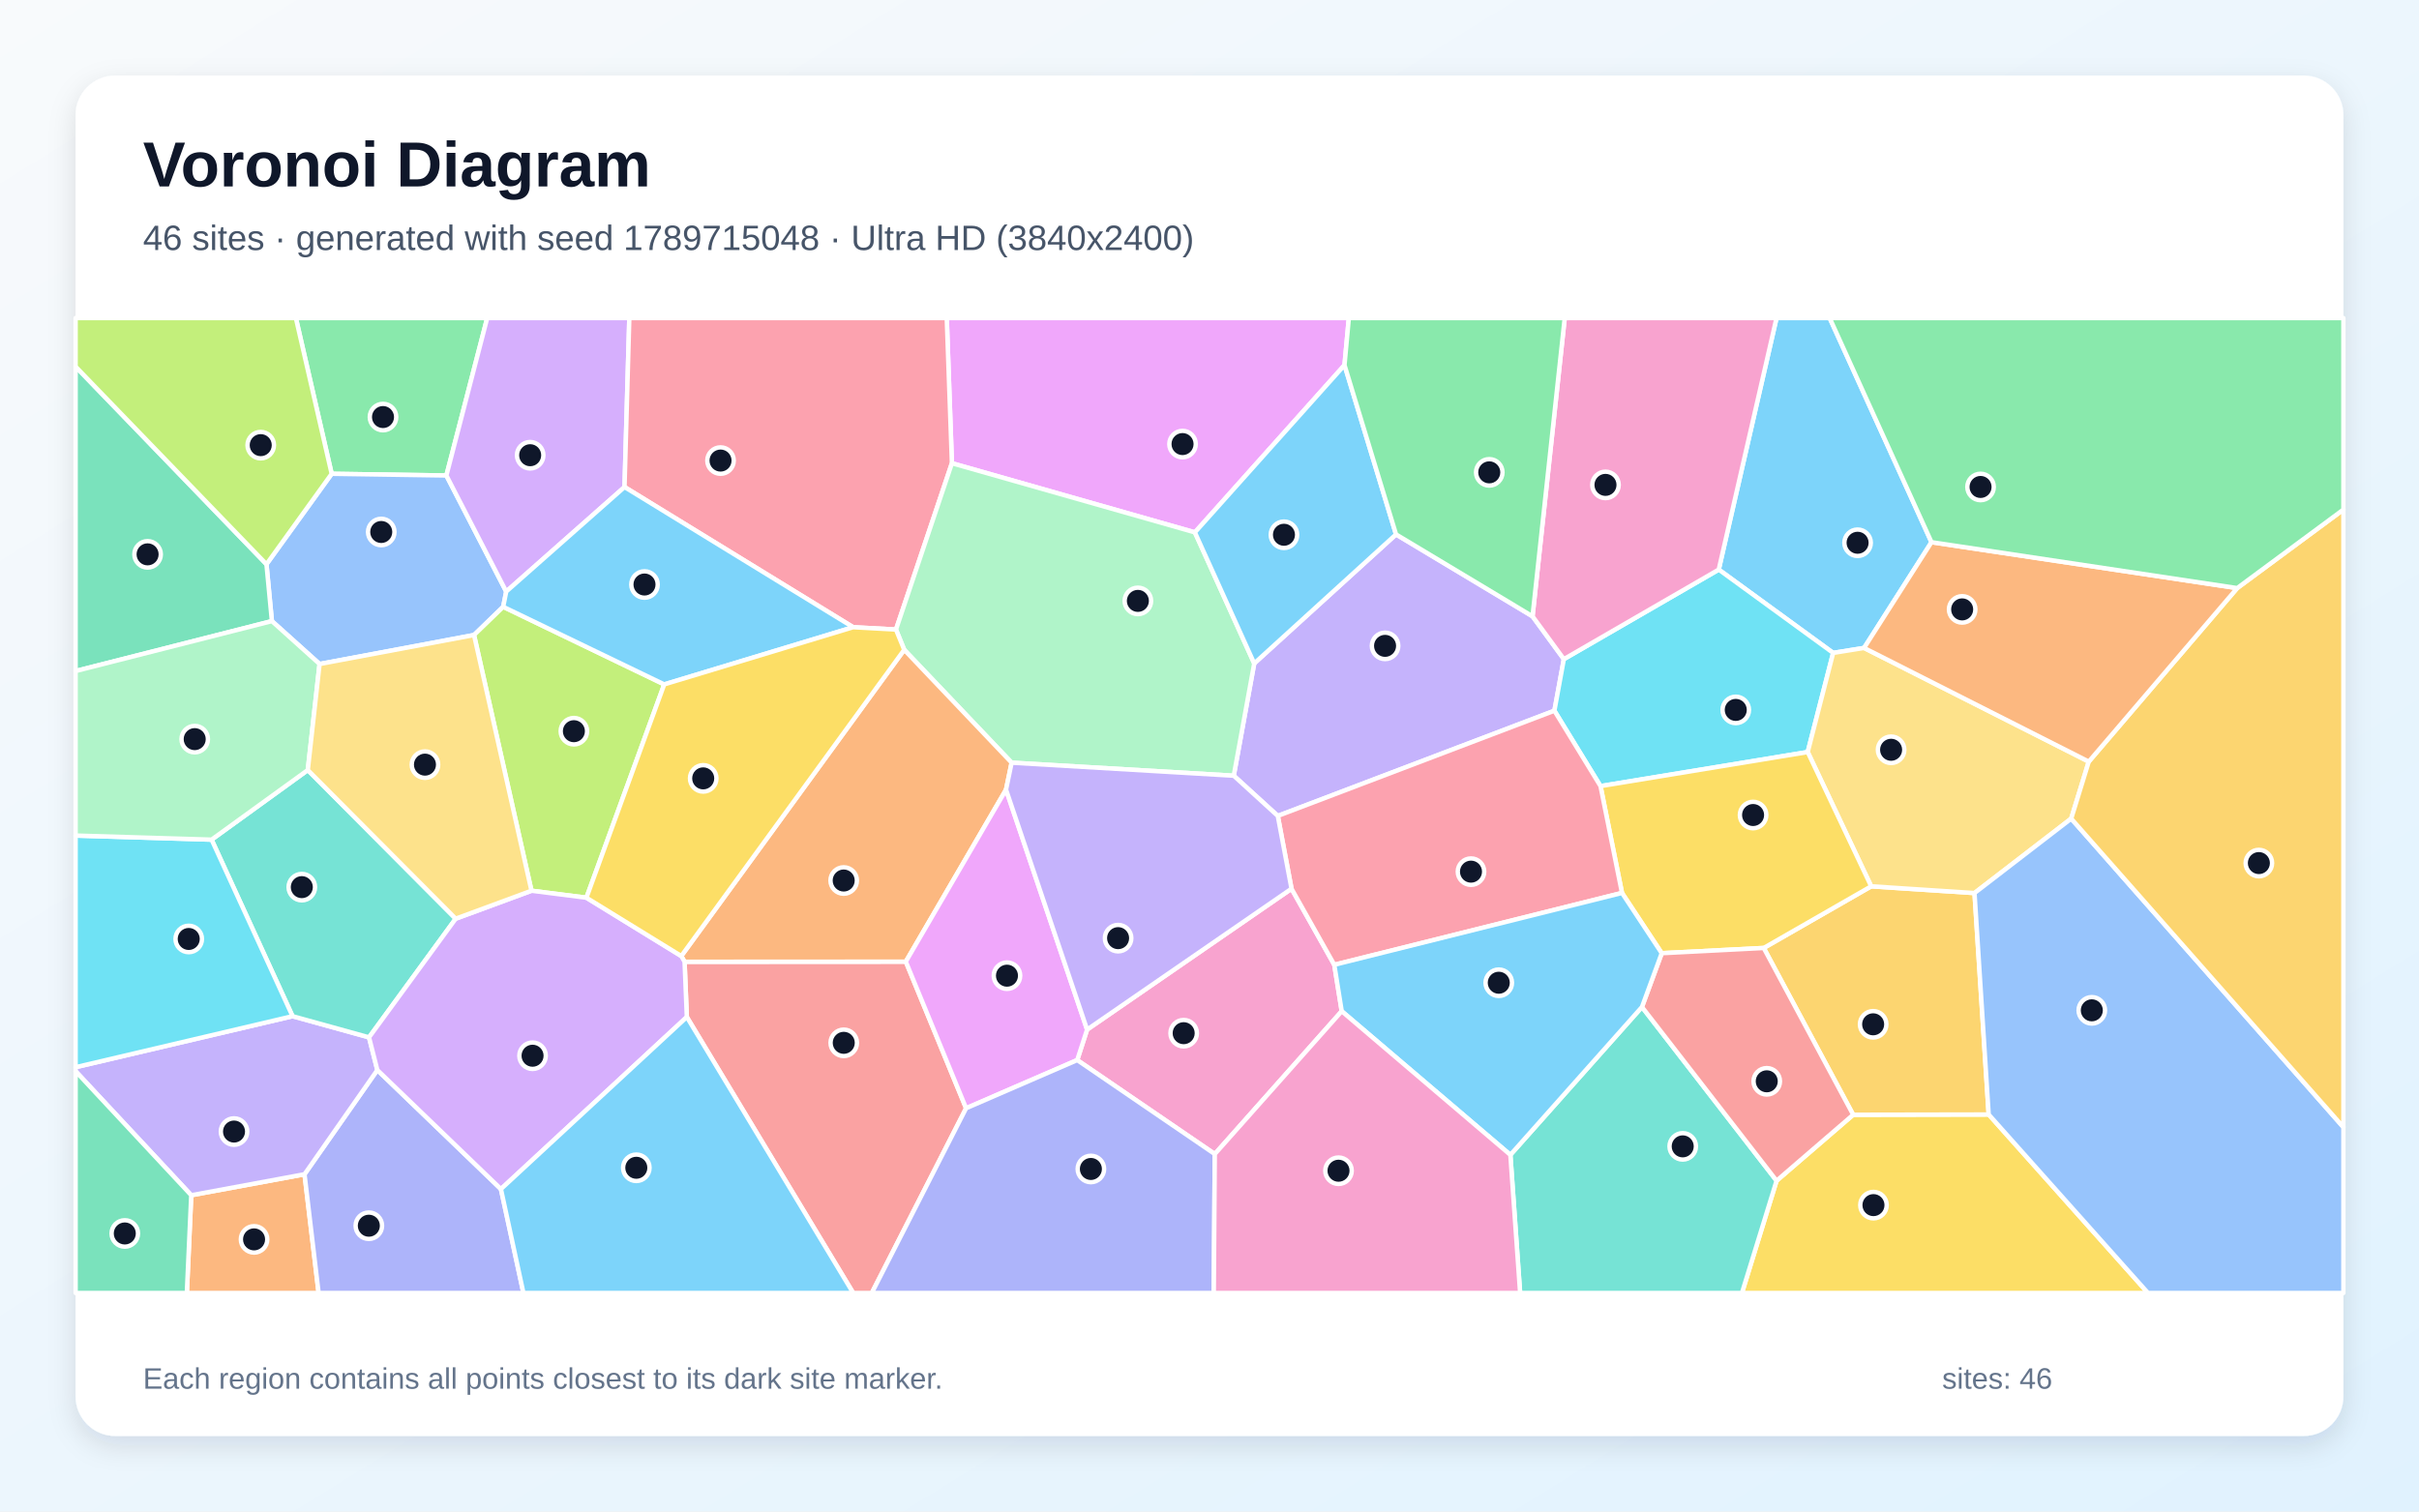
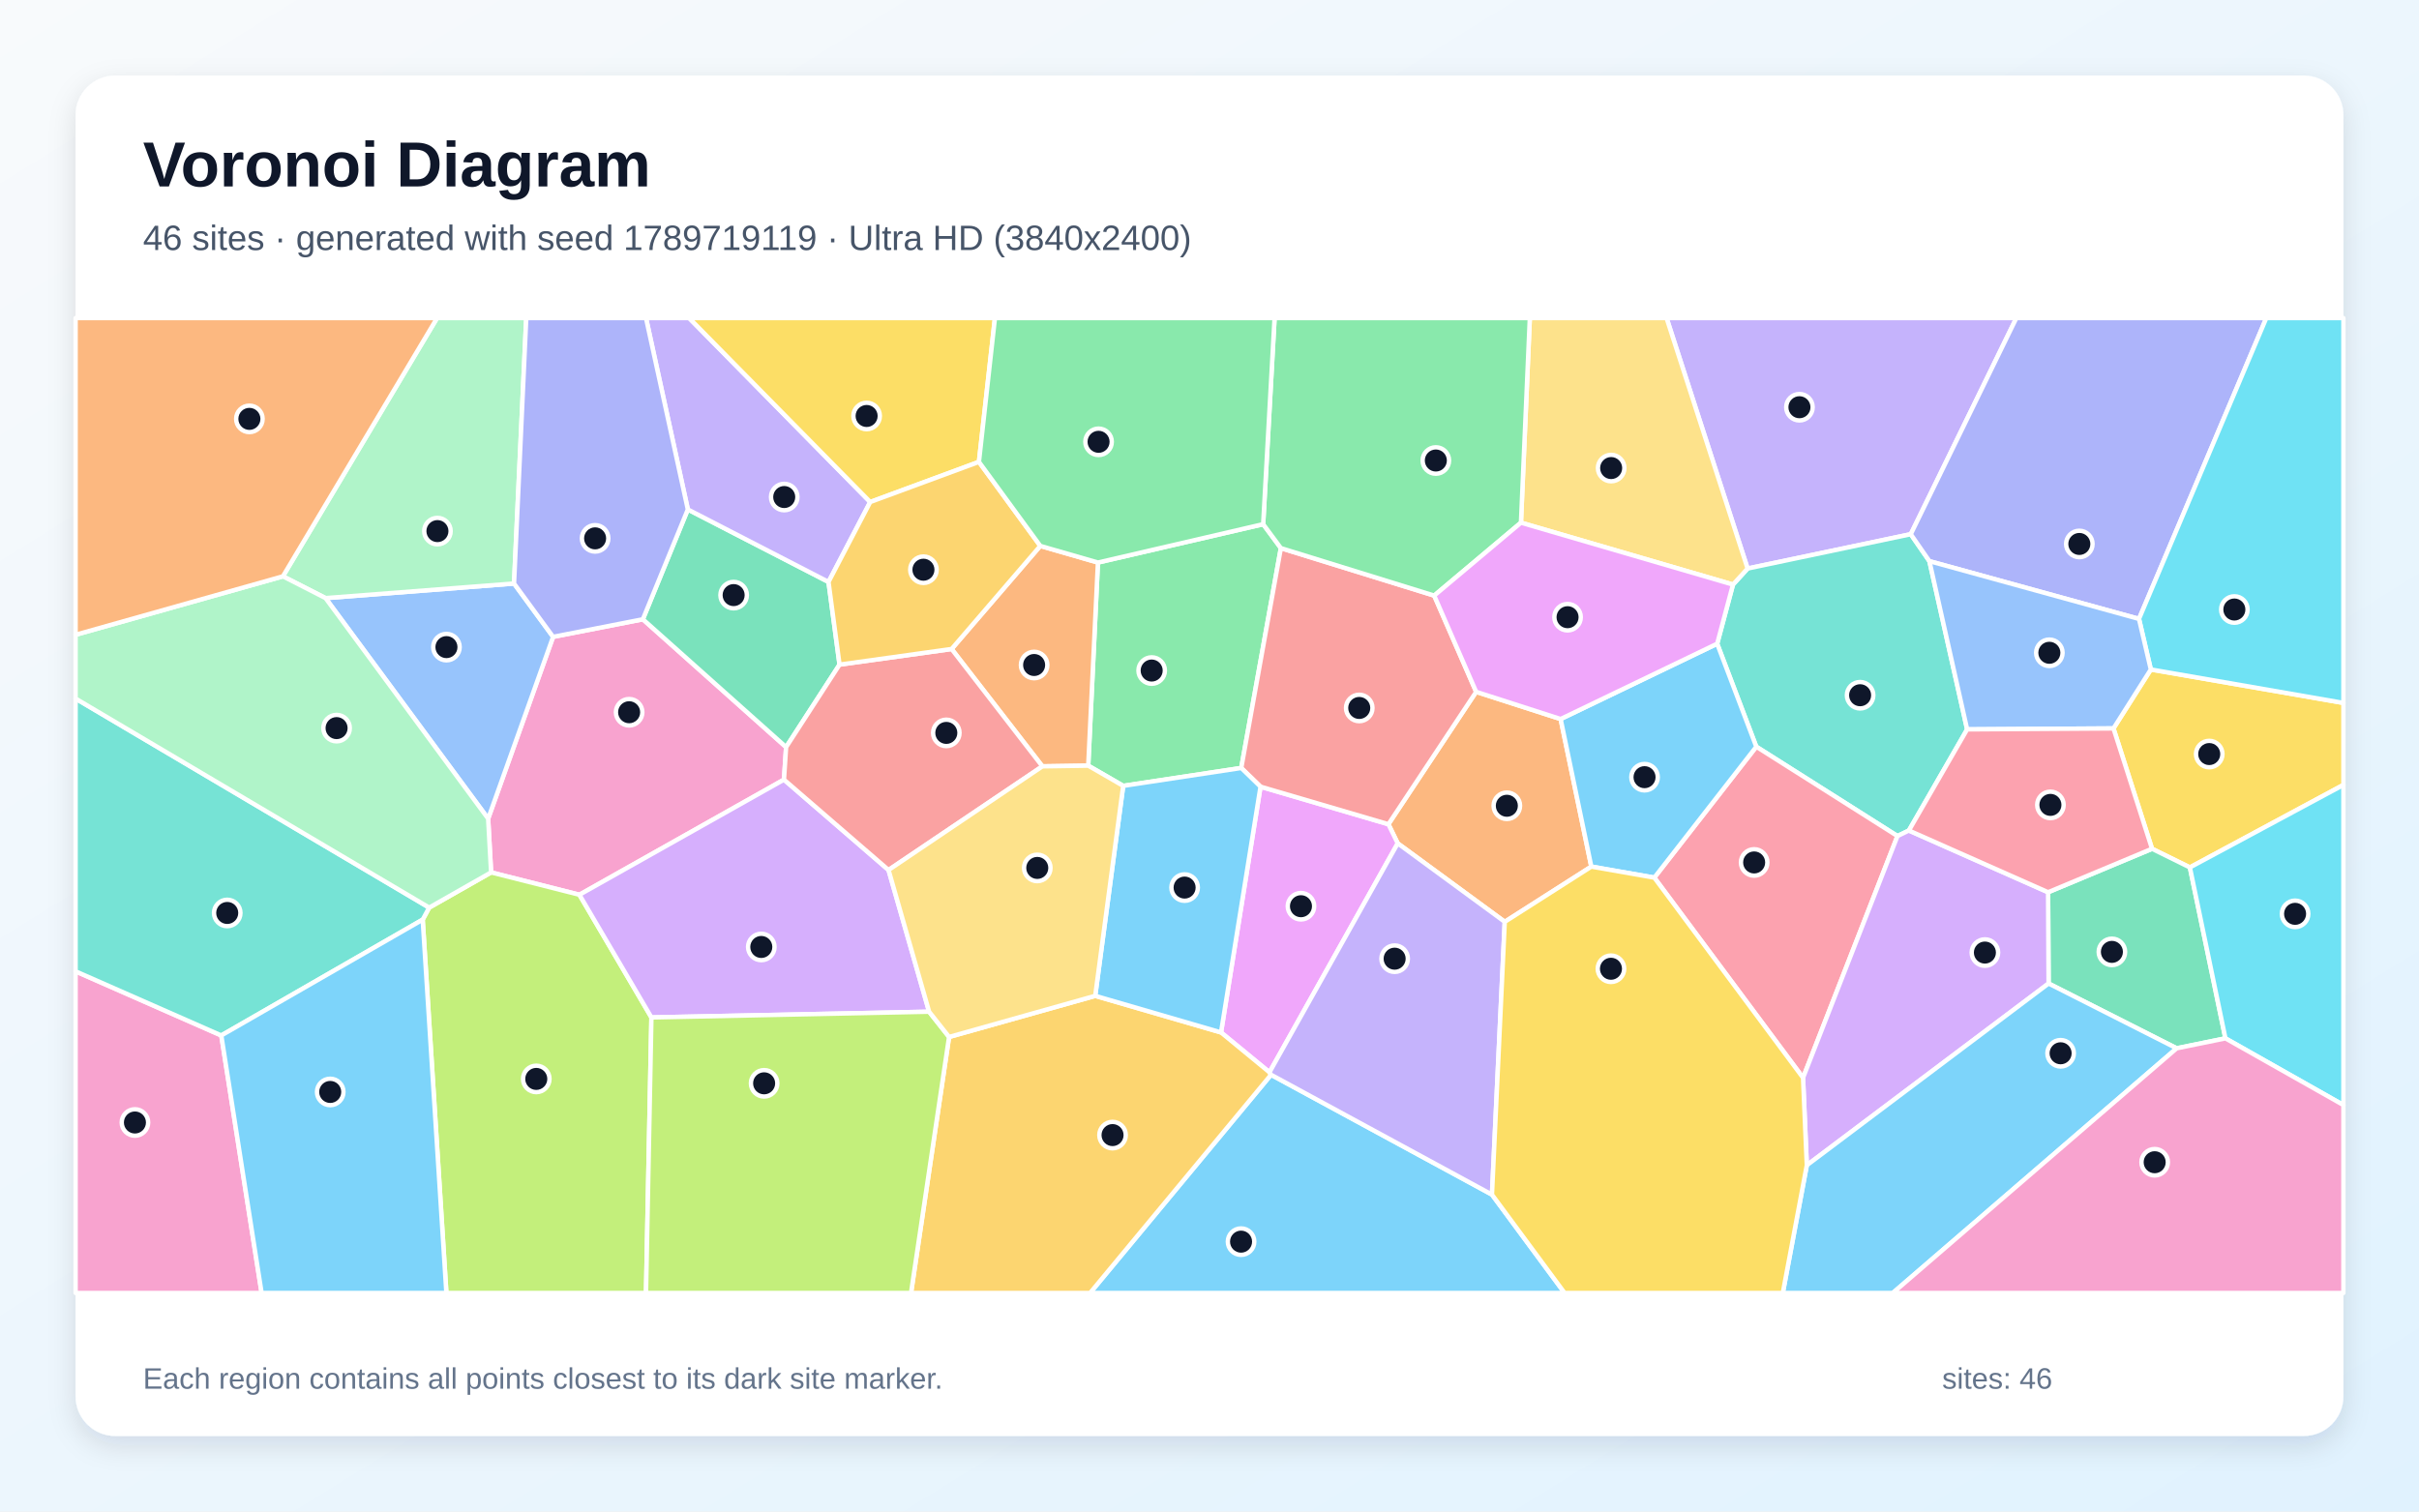
<svg xmlns="http://www.w3.org/2000/svg" width="3840" height="2400" viewBox="0 0 3840 2400" role="img" aria-labelledby="title description">
  <defs>
    <linearGradient id="background" x1="0" y1="0" x2="1" y2="1">
      <stop stop-color="#F8FAFC" />
      <stop offset="1" stop-color="#E0F2FE" />
    </linearGradient>
    <filter id="shadow" x="-5%" y="-5%" width="110%" height="110%">
      <feDropShadow dx="0" dy="15" stdDeviation="22" flood-color="#0F172A" flood-opacity=".12" />
    </filter>
  </defs>
  <rect width="3840" height="2400" fill="url(#background)" />
  <rect x="120" y="120" width="3600" height="2160" rx="63" fill="#FFFFFF" filter="url(#shadow)" />
  <g font-family="Arial, sans-serif">
    <text x="227" y="296" font-size="101" font-weight="700" fill="#0F172A">Voronoi Diagram</text>
-     <text x="227" y="397" font-size="56" fill="#475569">46 sites · generated with seed 1789715048 · Ultra HD (3840x2400)</text>
+     <text x="227" y="397" font-size="56" fill="#475569">46 sites · generated with seed 1789719119 · Ultra HD (3840x2400)</text>
  </g>
  <g stroke="#FFFFFF" stroke-width="7" stroke-linejoin="round">
-     <polygon points="3066.1,860.9 2959.1,1028.8 2910.0,1036.7 2728.4,904.4 2820.1,505.0 2904.5,505.0" fill="#38BDF8" fill-opacity="0.65" />
-     <polygon points="2432.8,978.6 2482.5,1046.6 2467.5,1128.5 2028.4,1295.5 1958.5,1231.7 1991.0,1053.4 2216.1,848.5" fill="#A78BFA" fill-opacity="0.65" />
-     <polygon points="2129.9,1605.6 1928.4,1832.4 1710.0,1683.2 1725.7,1634.8 2050.2,1411.1 2118.1,1531.9" fill="#F472B6" fill-opacity="0.65" />
-     <polygon points="303.6,1897.8 483.4,1864.5 505.8,2053.0 296.6,2053.0" fill="#FB923C" fill-opacity="0.65" />
-     <polygon points="2820.2,1874.8 2941.8,1770.0 3156.9,1769.6 3409.8,2053.0 2765.2,2053.0" fill="#FACC15" fill-opacity="0.65" />
-     <polygon points="708.6,755.0 526.5,752.3 469.7,505.0 773.4,505.0" fill="#4ADE80" fill-opacity="0.65" />
-     <polygon points="2397.6,1833.7 2606.5,1598.9 2820.2,1874.8 2765.2,2053.0 2413.1,2053.0" fill="#2DD4BF" fill-opacity="0.65" />
-     <polygon points="803.6,939.3 798.8,963.5 752.5,1008.3 507.3,1054.3 431.6,986.2 423.0,895.9 526.5,752.3 708.6,755.0" fill="#60A5FA" fill-opacity="0.65" />
-     <polygon points="2134.3,579.7 1896.8,845.3 1511.1,735.5 1502.9,505.0 2141.2,505.0" fill="#E879F9" fill-opacity="0.65" />
-     <polygon points="423.0,895.9 431.6,986.2 120.0,1065.5 120.0,582.1" fill="#34D399" fill-opacity="0.65" />
-     <polygon points="1090.3,1614.8 1086.7,1527.1 1437.9,1526.9 1533.6,1759.7 1383.9,2053.0 1354.4,2053.0" fill="#F87171" fill-opacity="0.65" />
-     <polygon points="483.4,1864.5 599.0,1699.0 795.2,1888.0 830.9,2053.0 505.8,2053.0" fill="#818CF8" fill-opacity="0.65" />
-     <polygon points="3156.9,1769.6 2941.8,1770.0 2799.8,1505.2 2970.4,1407.3 3134.4,1418.0" fill="#FBBF24" fill-opacity="0.65" />
-     <polygon points="1054.4,1086.7 930.9,1425.4 843.7,1414.3 752.5,1008.3 798.8,963.5" fill="#A3E635" fill-opacity="0.65" />
-     <polygon points="991.4,773.3 803.6,939.3 708.6,755.0 773.4,505.0 999.0,505.0" fill="#C084FC" fill-opacity="0.65" />
-     <polygon points="1422.3,999.6 1354.3,995.9 991.4,773.3 999.0,505.0 1502.9,505.0 1511.1,735.5" fill="#FB7185" fill-opacity="0.65" />
-     <polygon points="2869.6,1194.1 2540.7,1248.2 2467.5,1128.5 2482.5,1046.6 2728.4,904.4 2910.0,1036.7" fill="#22D3EE" fill-opacity="0.65" />
-     <polygon points="1605.9,1211.0 1435.4,1031.7 1422.3,999.6 1511.1,735.5 1896.8,845.3 1991.0,1053.4 1958.5,1231.7" fill="#86EFAC" fill-opacity="0.65" />
-     <polygon points="3315.8,1209.3 3287.9,1299.8 3134.4,1418.0 2970.4,1407.3 2869.6,1194.1 2910.0,1036.7 2959.1,1028.8" fill="#FCD34D" fill-opacity="0.65" />
-     <polygon points="1054.4,1086.7 798.8,963.5 803.6,939.3 991.4,773.3 1354.3,995.9" fill="#38BDF8" fill-opacity="0.65" />
-     <polygon points="1896.8,845.3 2134.3,579.7 2216.1,848.5 1991.0,1053.4" fill="#38BDF8" fill-opacity="0.65" />
-     <polygon points="464.4,1613.5 585.8,1647.1 599.0,1699.0 483.4,1864.5 303.6,1897.8 120.0,1700.9 120.0,1694.5" fill="#A78BFA" fill-opacity="0.65" />
-     <polygon points="2482.5,1046.6 2432.8,978.6 2483.9,505.0 2820.1,505.0 2728.4,904.4" fill="#F472B6" fill-opacity="0.65" />
-     <polygon points="1597.0,1253.8 1437.9,1526.9 1086.7,1527.1 1081.5,1518.0 1435.4,1031.7 1605.9,1211.0" fill="#FB923C" fill-opacity="0.65" />
-     <polygon points="2970.4,1407.3 2799.8,1505.2 2637.9,1513.5 2574.8,1417.8 2540.7,1248.2 2869.6,1194.1" fill="#FACC15" fill-opacity="0.65" />
-     <polygon points="2432.8,978.6 2216.1,848.5 2134.3,579.7 2141.2,505.0 2483.9,505.0" fill="#4ADE80" fill-opacity="0.65" />
-     <polygon points="723.4,1458.7 585.8,1647.1 464.4,1613.5 335.9,1333.2 488.6,1222.7" fill="#2DD4BF" fill-opacity="0.65" />
-     <polygon points="3156.9,1769.6 3134.4,1418.0 3287.9,1299.8 3720.0,1789.8 3720.0,2053.0 3409.8,2053.0" fill="#60A5FA" fill-opacity="0.65" />
-     <polygon points="1533.6,1759.7 1437.9,1526.9 1597.0,1253.8 1725.7,1634.8 1710.0,1683.2" fill="#E879F9" fill-opacity="0.65" />
-     <polygon points="120.0,1700.9 303.6,1897.8 296.6,2053.0 120.0,2053.0" fill="#34D399" fill-opacity="0.65" />
-     <polygon points="2606.5,1598.9 2637.9,1513.5 2799.8,1505.2 2941.8,1770.0 2820.2,1874.8" fill="#F87171" fill-opacity="0.65" />
-     <polygon points="1533.6,1759.7 1710.0,1683.2 1928.4,1832.4 1926.8,2053.0 1383.9,2053.0" fill="#818CF8" fill-opacity="0.65" />
-     <polygon points="3287.9,1299.8 3315.8,1209.3 3551.4,933.8 3720.0,809.1 3720.0,1789.8" fill="#FBBF24" fill-opacity="0.65" />
-     <polygon points="526.5,752.3 423.0,895.9 120.0,582.1 120.0,505.0 469.7,505.0" fill="#A3E635" fill-opacity="0.65" />
-     <polygon points="795.2,1888.0 599.0,1699.0 585.8,1647.1 723.4,1458.7 843.7,1414.3 930.9,1425.4 1081.5,1518.0 1086.7,1527.1 1090.3,1614.8" fill="#C084FC" fill-opacity="0.65" />
-     <polygon points="2540.7,1248.2 2574.8,1417.8 2118.1,1531.9 2050.2,1411.1 2028.4,1295.5 2467.5,1128.5" fill="#FB7185" fill-opacity="0.65" />
-     <polygon points="335.9,1333.2 464.4,1613.5 120.0,1694.5 120.0,1326.7" fill="#22D3EE" fill-opacity="0.65" />
-     <polygon points="431.6,986.2 507.3,1054.3 488.6,1222.7 335.9,1333.2 120.0,1326.7 120.0,1065.5" fill="#86EFAC" fill-opacity="0.65" />
-     <polygon points="843.7,1414.3 723.4,1458.7 488.6,1222.7 507.3,1054.3 752.5,1008.3" fill="#FCD34D" fill-opacity="0.65" />
-     <polygon points="795.2,1888.0 1090.3,1614.8 1354.4,2053.0 830.9,2053.0" fill="#38BDF8" fill-opacity="0.65" />
-     <polygon points="2129.9,1605.6 2118.1,1531.9 2574.8,1417.8 2637.9,1513.5 2606.5,1598.9 2397.6,1833.7" fill="#38BDF8" fill-opacity="0.65" />
-     <polygon points="1597.0,1253.8 1605.9,1211.0 1958.5,1231.7 2028.4,1295.5 2050.2,1411.1 1725.7,1634.8" fill="#A78BFA" fill-opacity="0.65" />
-     <polygon points="1928.4,1832.4 2129.9,1605.6 2397.6,1833.7 2413.1,2053.0 1926.8,2053.0" fill="#F472B6" fill-opacity="0.65" />
-     <polygon points="3551.4,933.8 3315.8,1209.3 2959.1,1028.8 3066.1,860.9" fill="#FB923C" fill-opacity="0.65" />
-     <polygon points="1435.4,1031.7 1081.5,1518.0 930.9,1425.4 1054.4,1086.7 1354.3,995.9 1422.3,999.6" fill="#FACC15" fill-opacity="0.65" />
-     <polygon points="3551.4,933.8 3066.1,860.9 2904.5,505.0 3720.0,505.0 3720.0,809.1" fill="#4ADE80" fill-opacity="0.65" />
+     <polygon points="2017.7,1706.5 2368.4,1896.8 2483.7,2053.0 1730.4,2053.0" fill="#38BDF8" fill-opacity="0.65" />
+     <polygon points="3033.2,848.2 2774.2,902.7 2645.6,505.0 3200.8,505.0" fill="#A78BFA" fill-opacity="0.65" />
+     <polygon points="1244.5,1237.9 919.8,1420.7 779.6,1385.2 774.9,1299.9 878.0,1011.2 1020.5,983.3 1247.9,1186.3" fill="#F472B6" fill-opacity="0.65" />
+     <polygon points="2477.4,1141.7 2526.1,1376.0 2388.7,1463.7 2218.8,1339.1 2204.0,1308.7 2343.3,1098.5" fill="#FB923C" fill-opacity="0.65" />
+     <polygon points="3476.3,1377.3 3416.2,1347.7 3355.0,1156.6 3414.3,1063.0 3720.0,1116.1 3720.0,1246.3" fill="#FACC15" fill-opacity="0.65" />
+     <polygon points="2005.2,832.3 2033.3,870.3 1970.4,1219.4 1783.0,1247.8 1727.5,1215.7 1742.9,893.2" fill="#4ADE80" fill-opacity="0.65" />
+     <polygon points="3030.2,1318.7 3012.1,1327.5 2788.0,1185.6 2725.9,1022.1 2751.0,928.2 2774.2,902.7 3033.2,848.2 3062.8,891.0 3122.7,1158.1" fill="#2DD4BF" fill-opacity="0.65" />
+     <polygon points="516.8,949.7 816.0,926.5 878.0,1011.2 774.9,1299.9" fill="#60A5FA" fill-opacity="0.65" />
+     <polygon points="2015.2,1702.6 1938.3,1639.3 2001.0,1249.1 2204.0,1308.7 2218.8,1339.1" fill="#E879F9" fill-opacity="0.65" />
+     <polygon points="1091.9,808.9 1315.2,924.0 1332.7,1055.3 1247.9,1186.3 1020.5,983.3" fill="#34D399" fill-opacity="0.65" />
+     <polygon points="2276.7,945.7 2343.3,1098.5 2204.0,1308.7 2001.0,1249.1 1970.4,1219.4 2033.3,870.3" fill="#F87171" fill-opacity="0.65" />
+     <polygon points="3395.5,982.7 3062.8,891.0 3033.2,848.2 3200.8,505.0 3597.6,505.0" fill="#818CF8" fill-opacity="0.65" />
+     <polygon points="1506.6,1646.5 1738.6,1581.2 1938.3,1639.3 2015.2,1702.6 2017.7,1706.5 1730.4,2053.0 1446.2,2053.0" fill="#FBBF24" fill-opacity="0.65" />
+     <polygon points="671.0,1460.2 681.3,1441.1 779.6,1385.2 919.8,1420.7 1034.1,1615.5 1025.5,2053.0 708.6,2053.0" fill="#A3E635" fill-opacity="0.65" />
+     <polygon points="1474.9,1606.4 1034.1,1615.5 919.8,1420.7 1244.5,1237.9 1410.5,1381.4" fill="#C084FC" fill-opacity="0.65" />
+     <polygon points="2626.1,1393.5 2788.0,1185.6 3012.1,1327.5 2862.2,1711.3" fill="#FB7185" fill-opacity="0.65" />
+     <polygon points="3414.3,1063.0 3395.5,982.7 3597.6,505.0 3720.0,505.0 3720.0,1116.1" fill="#22D3EE" fill-opacity="0.65" />
+     <polygon points="816.0,926.5 516.8,949.7 449.1,915.1 693.8,505.0 835.4,505.0" fill="#86EFAC" fill-opacity="0.65" />
+     <polygon points="2774.2,902.7 2751.0,928.2 2414.4,829.9 2428.5,505.0 2645.6,505.0" fill="#FCD34D" fill-opacity="0.65" />
+     <polygon points="1783.0,1247.8 1970.4,1219.4 2001.0,1249.1 1938.3,1639.3 1738.6,1581.2" fill="#38BDF8" fill-opacity="0.65" />
+     <polygon points="2626.1,1393.5 2526.1,1376.0 2477.4,1141.7 2725.9,1022.1 2788.0,1185.6" fill="#38BDF8" fill-opacity="0.65" />
+     <polygon points="1381.4,797.1 1315.2,924.0 1091.9,808.9 1025.5,505.0 1094.0,505.0" fill="#A78BFA" fill-opacity="0.65" />
+     <polygon points="120.0,1542.3 351.3,1644.1 415.3,2053.0 120.0,2053.0" fill="#F472B6" fill-opacity="0.65" />
+     <polygon points="1654.7,1216.8 1510.6,1030.5 1651.4,866.8 1742.9,893.2 1727.5,1215.7" fill="#FB923C" fill-opacity="0.65" />
+     <polygon points="1554.0,733.4 1381.4,797.1 1094.0,505.0 1579.4,505.0" fill="#FACC15" fill-opacity="0.65" />
+     <polygon points="2414.4,829.9 2276.7,945.7 2033.3,870.3 2005.2,832.3 2023.3,505.0 2428.5,505.0" fill="#4ADE80" fill-opacity="0.65" />
+     <polygon points="351.3,1644.1 120.0,1542.3 120.0,1109.2 681.3,1441.1 671.0,1460.2" fill="#2DD4BF" fill-opacity="0.65" />
+     <polygon points="3395.5,982.7 3414.3,1063.0 3355.0,1156.6 3122.7,1158.1 3062.8,891.0" fill="#60A5FA" fill-opacity="0.65" />
+     <polygon points="2414.4,829.9 2751.0,928.2 2725.9,1022.1 2477.4,1141.7 2343.3,1098.5 2276.7,945.7" fill="#E879F9" fill-opacity="0.65" />
+     <polygon points="3455.3,1664.5 3252.0,1561.6 3251.2,1416.7 3416.2,1347.7 3476.3,1377.3 3532.7,1648.7" fill="#34D399" fill-opacity="0.65" />
+     <polygon points="1510.6,1030.5 1654.7,1216.8 1410.5,1381.4 1244.5,1237.9 1247.9,1186.3 1332.7,1055.3" fill="#F87171" fill-opacity="0.65" />
+     <polygon points="1091.9,808.9 1020.5,983.3 878.0,1011.2 816.0,926.5 835.4,505.0 1025.5,505.0" fill="#818CF8" fill-opacity="0.65" />
+     <polygon points="1554.0,733.4 1651.4,866.8 1510.6,1030.5 1332.7,1055.3 1315.2,924.0 1381.4,797.1" fill="#FBBF24" fill-opacity="0.65" />
+     <polygon points="1034.1,1615.5 1474.9,1606.4 1506.6,1646.5 1446.2,2053.0 1025.5,2053.0" fill="#A3E635" fill-opacity="0.65" />
+     <polygon points="2868.2,1850.2 2862.2,1711.3 3012.1,1327.5 3030.2,1318.7 3251.2,1416.7 3252.0,1561.6" fill="#C084FC" fill-opacity="0.65" />
+     <polygon points="3251.2,1416.7 3030.2,1318.7 3122.7,1158.1 3355.0,1156.6 3416.2,1347.7" fill="#FB7185" fill-opacity="0.65" />
+     <polygon points="3532.7,1648.7 3476.3,1377.3 3720.0,1246.3 3720.0,1754.6" fill="#22D3EE" fill-opacity="0.65" />
+     <polygon points="681.3,1441.1 120.0,1109.2 120.0,1007.9 449.1,915.1 516.8,949.7 774.9,1299.9 779.6,1385.2" fill="#86EFAC" fill-opacity="0.65" />
+     <polygon points="1738.6,1581.2 1506.6,1646.5 1474.9,1606.4 1410.5,1381.4 1654.7,1216.8 1727.5,1215.7 1783.0,1247.8" fill="#FCD34D" fill-opacity="0.65" />
+     <polygon points="2868.2,1850.2 3252.0,1561.6 3455.3,1664.5 3004.7,2053.0 2830.1,2053.0" fill="#38BDF8" fill-opacity="0.65" />
+     <polygon points="351.3,1644.1 671.0,1460.2 708.6,2053.0 415.3,2053.0" fill="#38BDF8" fill-opacity="0.65" />
+     <polygon points="2368.4,1896.8 2017.7,1706.5 2015.2,1702.6 2218.8,1339.1 2388.7,1463.7" fill="#A78BFA" fill-opacity="0.65" />
+     <polygon points="3455.3,1664.5 3532.7,1648.7 3720.0,1754.6 3720.0,2053.0 3004.7,2053.0" fill="#F472B6" fill-opacity="0.65" />
+     <polygon points="449.1,915.1 120.0,1007.9 120.0,505.0 693.8,505.0" fill="#FB923C" fill-opacity="0.65" />
+     <polygon points="2368.4,1896.8 2388.7,1463.7 2526.1,1376.0 2626.1,1393.5 2862.2,1711.3 2868.2,1850.2 2830.1,2053.0 2483.7,2053.0" fill="#FACC15" fill-opacity="0.65" />
+     <polygon points="2005.2,832.3 1742.9,893.2 1651.4,866.8 1554.0,733.4 1579.4,505.0 2023.3,505.0" fill="#4ADE80" fill-opacity="0.65" />
  </g>
  <g>
-     <circle cx="2948.8" cy="861.8" r="21" fill="#0F172A" stroke="#FFFFFF" stroke-width="7" />
-     <circle cx="2198.7" cy="1025.5" r="21" fill="#0F172A" stroke="#FFFFFF" stroke-width="7" />
-     <circle cx="1879.0" cy="1640.5" r="21" fill="#0F172A" stroke="#FFFFFF" stroke-width="7" />
-     <circle cx="403.3" cy="1967.9" r="21" fill="#0F172A" stroke="#FFFFFF" stroke-width="7" />
-     <circle cx="2974.0" cy="1913.5" r="21" fill="#0F172A" stroke="#FFFFFF" stroke-width="7" />
-     <circle cx="608.0" cy="662.2" r="21" fill="#0F172A" stroke="#FFFFFF" stroke-width="7" />
-     <circle cx="2671.2" cy="1820.2" r="21" fill="#0F172A" stroke="#FFFFFF" stroke-width="7" />
-     <circle cx="605.2" cy="844.7" r="21" fill="#0F172A" stroke="#FFFFFF" stroke-width="7" />
-     <circle cx="1877.2" cy="705.1" r="21" fill="#0F172A" stroke="#FFFFFF" stroke-width="7" />
-     <circle cx="234.3" cy="880.2" r="21" fill="#0F172A" stroke="#FFFFFF" stroke-width="7" />
-     <circle cx="1339.4" cy="1655.8" r="21" fill="#0F172A" stroke="#FFFFFF" stroke-width="7" />
-     <circle cx="585.5" cy="1946.2" r="21" fill="#0F172A" stroke="#FFFFFF" stroke-width="7" />
-     <circle cx="2973.5" cy="1626.4" r="21" fill="#0F172A" stroke="#FFFFFF" stroke-width="7" />
-     <circle cx="911.0" cy="1161.0" r="21" fill="#0F172A" stroke="#FFFFFF" stroke-width="7" />
-     <circle cx="841.6" cy="722.8" r="21" fill="#0F172A" stroke="#FFFFFF" stroke-width="7" />
-     <circle cx="1143.8" cy="731.3" r="21" fill="#0F172A" stroke="#FFFFFF" stroke-width="7" />
-     <circle cx="2755.4" cy="1127.2" r="21" fill="#0F172A" stroke="#FFFFFF" stroke-width="7" />
-     <circle cx="1806.3" cy="954.1" r="21" fill="#0F172A" stroke="#FFFFFF" stroke-width="7" />
-     <circle cx="3002.0" cy="1190.5" r="21" fill="#0F172A" stroke="#FFFFFF" stroke-width="7" />
-     <circle cx="1023.1" cy="928.1" r="21" fill="#0F172A" stroke="#FFFFFF" stroke-width="7" />
-     <circle cx="2038.2" cy="849.1" r="21" fill="#0F172A" stroke="#FFFFFF" stroke-width="7" />
-     <circle cx="371.5" cy="1796.7" r="21" fill="#0F172A" stroke="#FFFFFF" stroke-width="7" />
-     <circle cx="2548.6" cy="769.9" r="21" fill="#0F172A" stroke="#FFFFFF" stroke-width="7" />
-     <circle cx="1339.3" cy="1398.1" r="21" fill="#0F172A" stroke="#FFFFFF" stroke-width="7" />
-     <circle cx="2782.9" cy="1294.1" r="21" fill="#0F172A" stroke="#FFFFFF" stroke-width="7" />
-     <circle cx="2364.1" cy="750.0" r="21" fill="#0F172A" stroke="#FFFFFF" stroke-width="7" />
-     <circle cx="479.1" cy="1408.6" r="21" fill="#0F172A" stroke="#FFFFFF" stroke-width="7" />
-     <circle cx="3320.6" cy="1604.2" r="21" fill="#0F172A" stroke="#FFFFFF" stroke-width="7" />
-     <circle cx="1598.5" cy="1549.2" r="21" fill="#0F172A" stroke="#FFFFFF" stroke-width="7" />
-     <circle cx="198.1" cy="1958.5" r="21" fill="#0F172A" stroke="#FFFFFF" stroke-width="7" />
-     <circle cx="2804.6" cy="1716.9" r="21" fill="#0F172A" stroke="#FFFFFF" stroke-width="7" />
-     <circle cx="1731.7" cy="1856.1" r="21" fill="#0F172A" stroke="#FFFFFF" stroke-width="7" />
-     <circle cx="3585.8" cy="1370.4" r="21" fill="#0F172A" stroke="#FFFFFF" stroke-width="7" />
-     <circle cx="413.9" cy="706.8" r="21" fill="#0F172A" stroke="#FFFFFF" stroke-width="7" />
-     <circle cx="845.4" cy="1676.3" r="21" fill="#0F172A" stroke="#FFFFFF" stroke-width="7" />
-     <circle cx="2335.1" cy="1384.0" r="21" fill="#0F172A" stroke="#FFFFFF" stroke-width="7" />
-     <circle cx="299.6" cy="1490.9" r="21" fill="#0F172A" stroke="#FFFFFF" stroke-width="7" />
-     <circle cx="309.1" cy="1173.6" r="21" fill="#0F172A" stroke="#FFFFFF" stroke-width="7" />
-     <circle cx="674.6" cy="1214.1" r="21" fill="#0F172A" stroke="#FFFFFF" stroke-width="7" />
-     <circle cx="1010.1" cy="1854.2" r="21" fill="#0F172A" stroke="#FFFFFF" stroke-width="7" />
-     <circle cx="2379.2" cy="1560.4" r="21" fill="#0F172A" stroke="#FFFFFF" stroke-width="7" />
-     <circle cx="1774.9" cy="1489.6" r="21" fill="#0F172A" stroke="#FFFFFF" stroke-width="7" />
-     <circle cx="2124.8" cy="1858.9" r="21" fill="#0F172A" stroke="#FFFFFF" stroke-width="7" />
-     <circle cx="3114.8" cy="967.6" r="21" fill="#0F172A" stroke="#FFFFFF" stroke-width="7" />
-     <circle cx="1116.3" cy="1235.9" r="21" fill="#0F172A" stroke="#FFFFFF" stroke-width="7" />
-     <circle cx="3144.0" cy="773.2" r="21" fill="#0F172A" stroke="#FFFFFF" stroke-width="7" />
+     <circle cx="1970.1" cy="1971.5" r="21" fill="#0F172A" stroke="#FFFFFF" stroke-width="7" />
+     <circle cx="2856.5" cy="646.6" r="21" fill="#0F172A" stroke="#FFFFFF" stroke-width="7" />
+     <circle cx="998.7" cy="1130.9" r="21" fill="#0F172A" stroke="#FFFFFF" stroke-width="7" />
+     <circle cx="2392.0" cy="1279.4" r="21" fill="#0F172A" stroke="#FFFFFF" stroke-width="7" />
+     <circle cx="3507.0" cy="1197.3" r="21" fill="#0F172A" stroke="#FFFFFF" stroke-width="7" />
+     <circle cx="1828.2" cy="1064.7" r="21" fill="#0F172A" stroke="#FFFFFF" stroke-width="7" />
+     <circle cx="2952.8" cy="1103.9" r="21" fill="#0F172A" stroke="#FFFFFF" stroke-width="7" />
+     <circle cx="708.7" cy="1027.5" r="21" fill="#0F172A" stroke="#FFFFFF" stroke-width="7" />
+     <circle cx="2065.2" cy="1438.9" r="21" fill="#0F172A" stroke="#FFFFFF" stroke-width="7" />
+     <circle cx="1164.6" cy="944.9" r="21" fill="#0F172A" stroke="#FFFFFF" stroke-width="7" />
+     <circle cx="2157.7" cy="1124.1" r="21" fill="#0F172A" stroke="#FFFFFF" stroke-width="7" />
+     <circle cx="3300.8" cy="863.7" r="21" fill="#0F172A" stroke="#FFFFFF" stroke-width="7" />
+     <circle cx="1766.1" cy="1802.3" r="21" fill="#0F172A" stroke="#FFFFFF" stroke-width="7" />
+     <circle cx="851.3" cy="1713.1" r="21" fill="#0F172A" stroke="#FFFFFF" stroke-width="7" />
+     <circle cx="1208.5" cy="1503.6" r="21" fill="#0F172A" stroke="#FFFFFF" stroke-width="7" />
+     <circle cx="2784.6" cy="1369.4" r="21" fill="#0F172A" stroke="#FFFFFF" stroke-width="7" />
+     <circle cx="3546.9" cy="967.8" r="21" fill="#0F172A" stroke="#FFFFFF" stroke-width="7" />
+     <circle cx="694.4" cy="843.3" r="21" fill="#0F172A" stroke="#FFFFFF" stroke-width="7" />
+     <circle cx="2557.6" cy="743.2" r="21" fill="#0F172A" stroke="#FFFFFF" stroke-width="7" />
+     <circle cx="1880.5" cy="1409.3" r="21" fill="#0F172A" stroke="#FFFFFF" stroke-width="7" />
+     <circle cx="2610.6" cy="1234.0" r="21" fill="#0F172A" stroke="#FFFFFF" stroke-width="7" />
+     <circle cx="1244.9" cy="789.2" r="21" fill="#0F172A" stroke="#FFFFFF" stroke-width="7" />
+     <circle cx="214.2" cy="1782.3" r="21" fill="#0F172A" stroke="#FFFFFF" stroke-width="7" />
+     <circle cx="1641.6" cy="1055.9" r="21" fill="#0F172A" stroke="#FFFFFF" stroke-width="7" />
+     <circle cx="1375.7" cy="660.5" r="21" fill="#0F172A" stroke="#FFFFFF" stroke-width="7" />
+     <circle cx="2279.3" cy="731.2" r="21" fill="#0F172A" stroke="#FFFFFF" stroke-width="7" />
+     <circle cx="360.7" cy="1449.6" r="21" fill="#0F172A" stroke="#FFFFFF" stroke-width="7" />
+     <circle cx="3253.2" cy="1036.5" r="21" fill="#0F172A" stroke="#FFFFFF" stroke-width="7" />
+     <circle cx="2488.4" cy="980.0" r="21" fill="#0F172A" stroke="#FFFFFF" stroke-width="7" />
+     <circle cx="3352.5" cy="1511.4" r="21" fill="#0F172A" stroke="#FFFFFF" stroke-width="7" />
+     <circle cx="1502.2" cy="1163.7" r="21" fill="#0F172A" stroke="#FFFFFF" stroke-width="7" />
+     <circle cx="944.7" cy="854.8" r="21" fill="#0F172A" stroke="#FFFFFF" stroke-width="7" />
+     <circle cx="1465.9" cy="904.6" r="21" fill="#0F172A" stroke="#FFFFFF" stroke-width="7" />
+     <circle cx="1213.0" cy="1720.1" r="21" fill="#0F172A" stroke="#FFFFFF" stroke-width="7" />
+     <circle cx="3150.9" cy="1512.5" r="21" fill="#0F172A" stroke="#FFFFFF" stroke-width="7" />
+     <circle cx="3254.9" cy="1278.0" r="21" fill="#0F172A" stroke="#FFFFFF" stroke-width="7" />
+     <circle cx="3643.3" cy="1451.0" r="21" fill="#0F172A" stroke="#FFFFFF" stroke-width="7" />
+     <circle cx="534.3" cy="1156.1" r="21" fill="#0F172A" stroke="#FFFFFF" stroke-width="7" />
+     <circle cx="1646.6" cy="1378.1" r="21" fill="#0F172A" stroke="#FFFFFF" stroke-width="7" />
+     <circle cx="3271.1" cy="1672.4" r="21" fill="#0F172A" stroke="#FFFFFF" stroke-width="7" />
+     <circle cx="524.2" cy="1733.8" r="21" fill="#0F172A" stroke="#FFFFFF" stroke-width="7" />
+     <circle cx="2213.9" cy="1522.2" r="21" fill="#0F172A" stroke="#FFFFFF" stroke-width="7" />
+     <circle cx="3420.4" cy="1845.4" r="21" fill="#0F172A" stroke="#FFFFFF" stroke-width="7" />
+     <circle cx="395.9" cy="665.1" r="21" fill="#0F172A" stroke="#FFFFFF" stroke-width="7" />
+     <circle cx="2557.3" cy="1538.2" r="21" fill="#0F172A" stroke="#FFFFFF" stroke-width="7" />
+     <circle cx="1743.9" cy="701.5" r="21" fill="#0F172A" stroke="#FFFFFF" stroke-width="7" />
  </g>
  <g font-family="Arial, sans-serif" font-size="47" fill="#64748B">
    <text x="227" y="2205">Each region contains all points closest to its dark site marker.</text>
    <text x="3083" y="2205">sites: 46</text>
  </g>
</svg>
